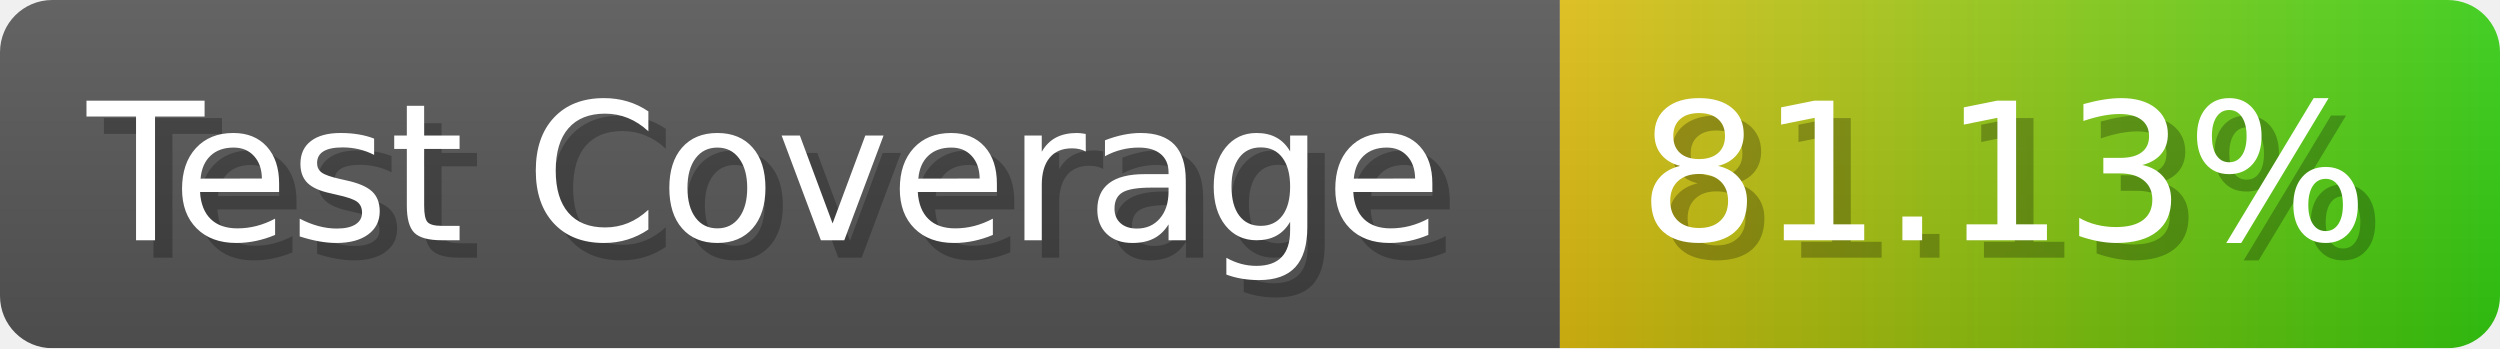
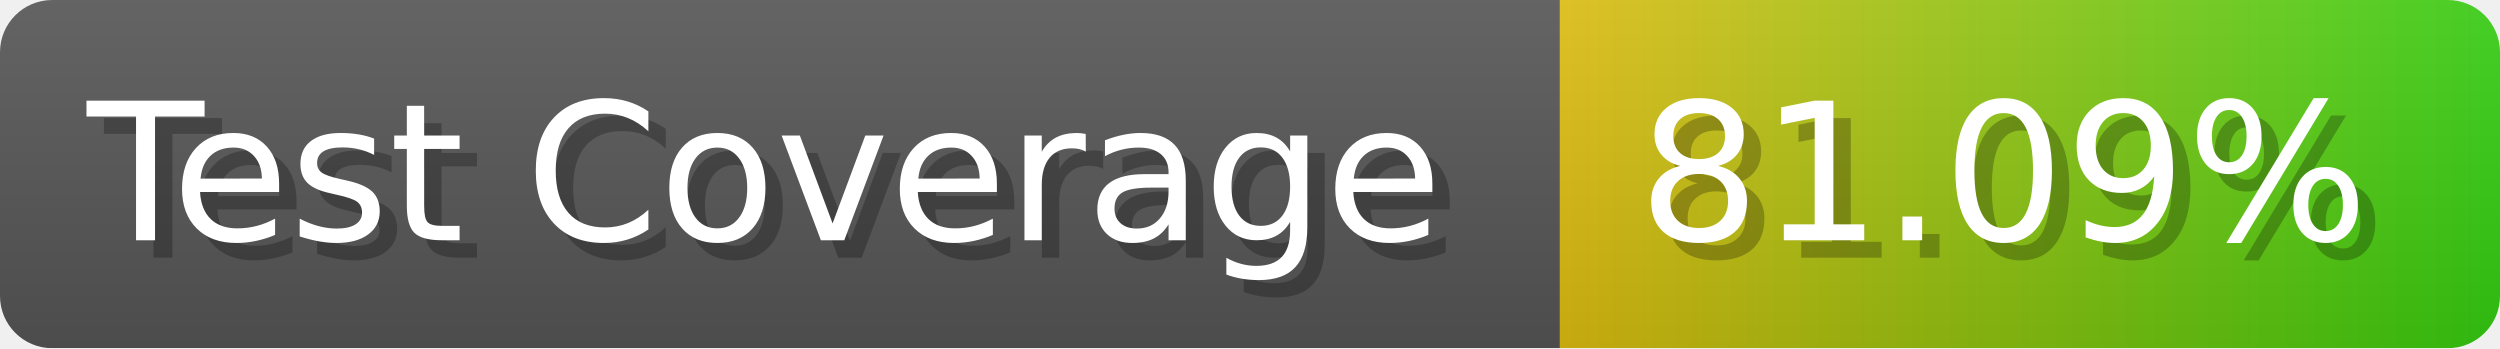
- <svg xmlns="http://www.w3.org/2000/svg" width="143.6" height="20" viewBox="0 0 1436 200" role="img" aria-label="Test Coverage: 81.13%">
+ <svg xmlns="http://www.w3.org/2000/svg" width="143.6" height="20" viewBox="0 0 1436 200" role="img" aria-label="Test Coverage: 81.09%">
  <linearGradient id="a" x2="0" y2="100%">
    <stop offset="0" stop-opacity=".1" stop-color="#EEE" />
    <stop offset="1" stop-opacity=".1" />
  </linearGradient>
  <mask id="m">
    <rect width="1436" height="200" rx="30" fill="#FFF" />
  </mask>
  <g mask="url(#m)">
    <rect width="896" height="200" fill="#555" />
    <rect width="540" height="200" fill="url(#x)" x="896" />
    <rect width="1436" height="200" fill="url(#a)" />
  </g>
  <g aria-hidden="true" fill="#fff" text-anchor="start" font-family="Verdana,DejaVu Sans,sans-serif" font-size="110">
    <text x="60" y="148" textLength="796" fill="#000" opacity="0.25">Test Coverage</text>
    <text x="50" y="138" textLength="796">Test Coverage</text>
-     <text x="951" y="148" textLength="440" fill="#000" opacity="0.25">81.13%</text>
-     <text x="941" y="138" textLength="440">81.13%</text>
+     <text x="951" y="148" textLength="440" fill="#000" opacity="0.25">81.09%</text>
+     <text x="941" y="138" textLength="440">81.09%</text>
  </g>
  <linearGradient id="x" x1="0%" y1="0%" x2="100%" y2="0%">
    <stop offset="0%" style="stop-color:#DB1" />
    <stop offset="100%" style="stop-color:#3C1" />
  </linearGradient>
</svg>
